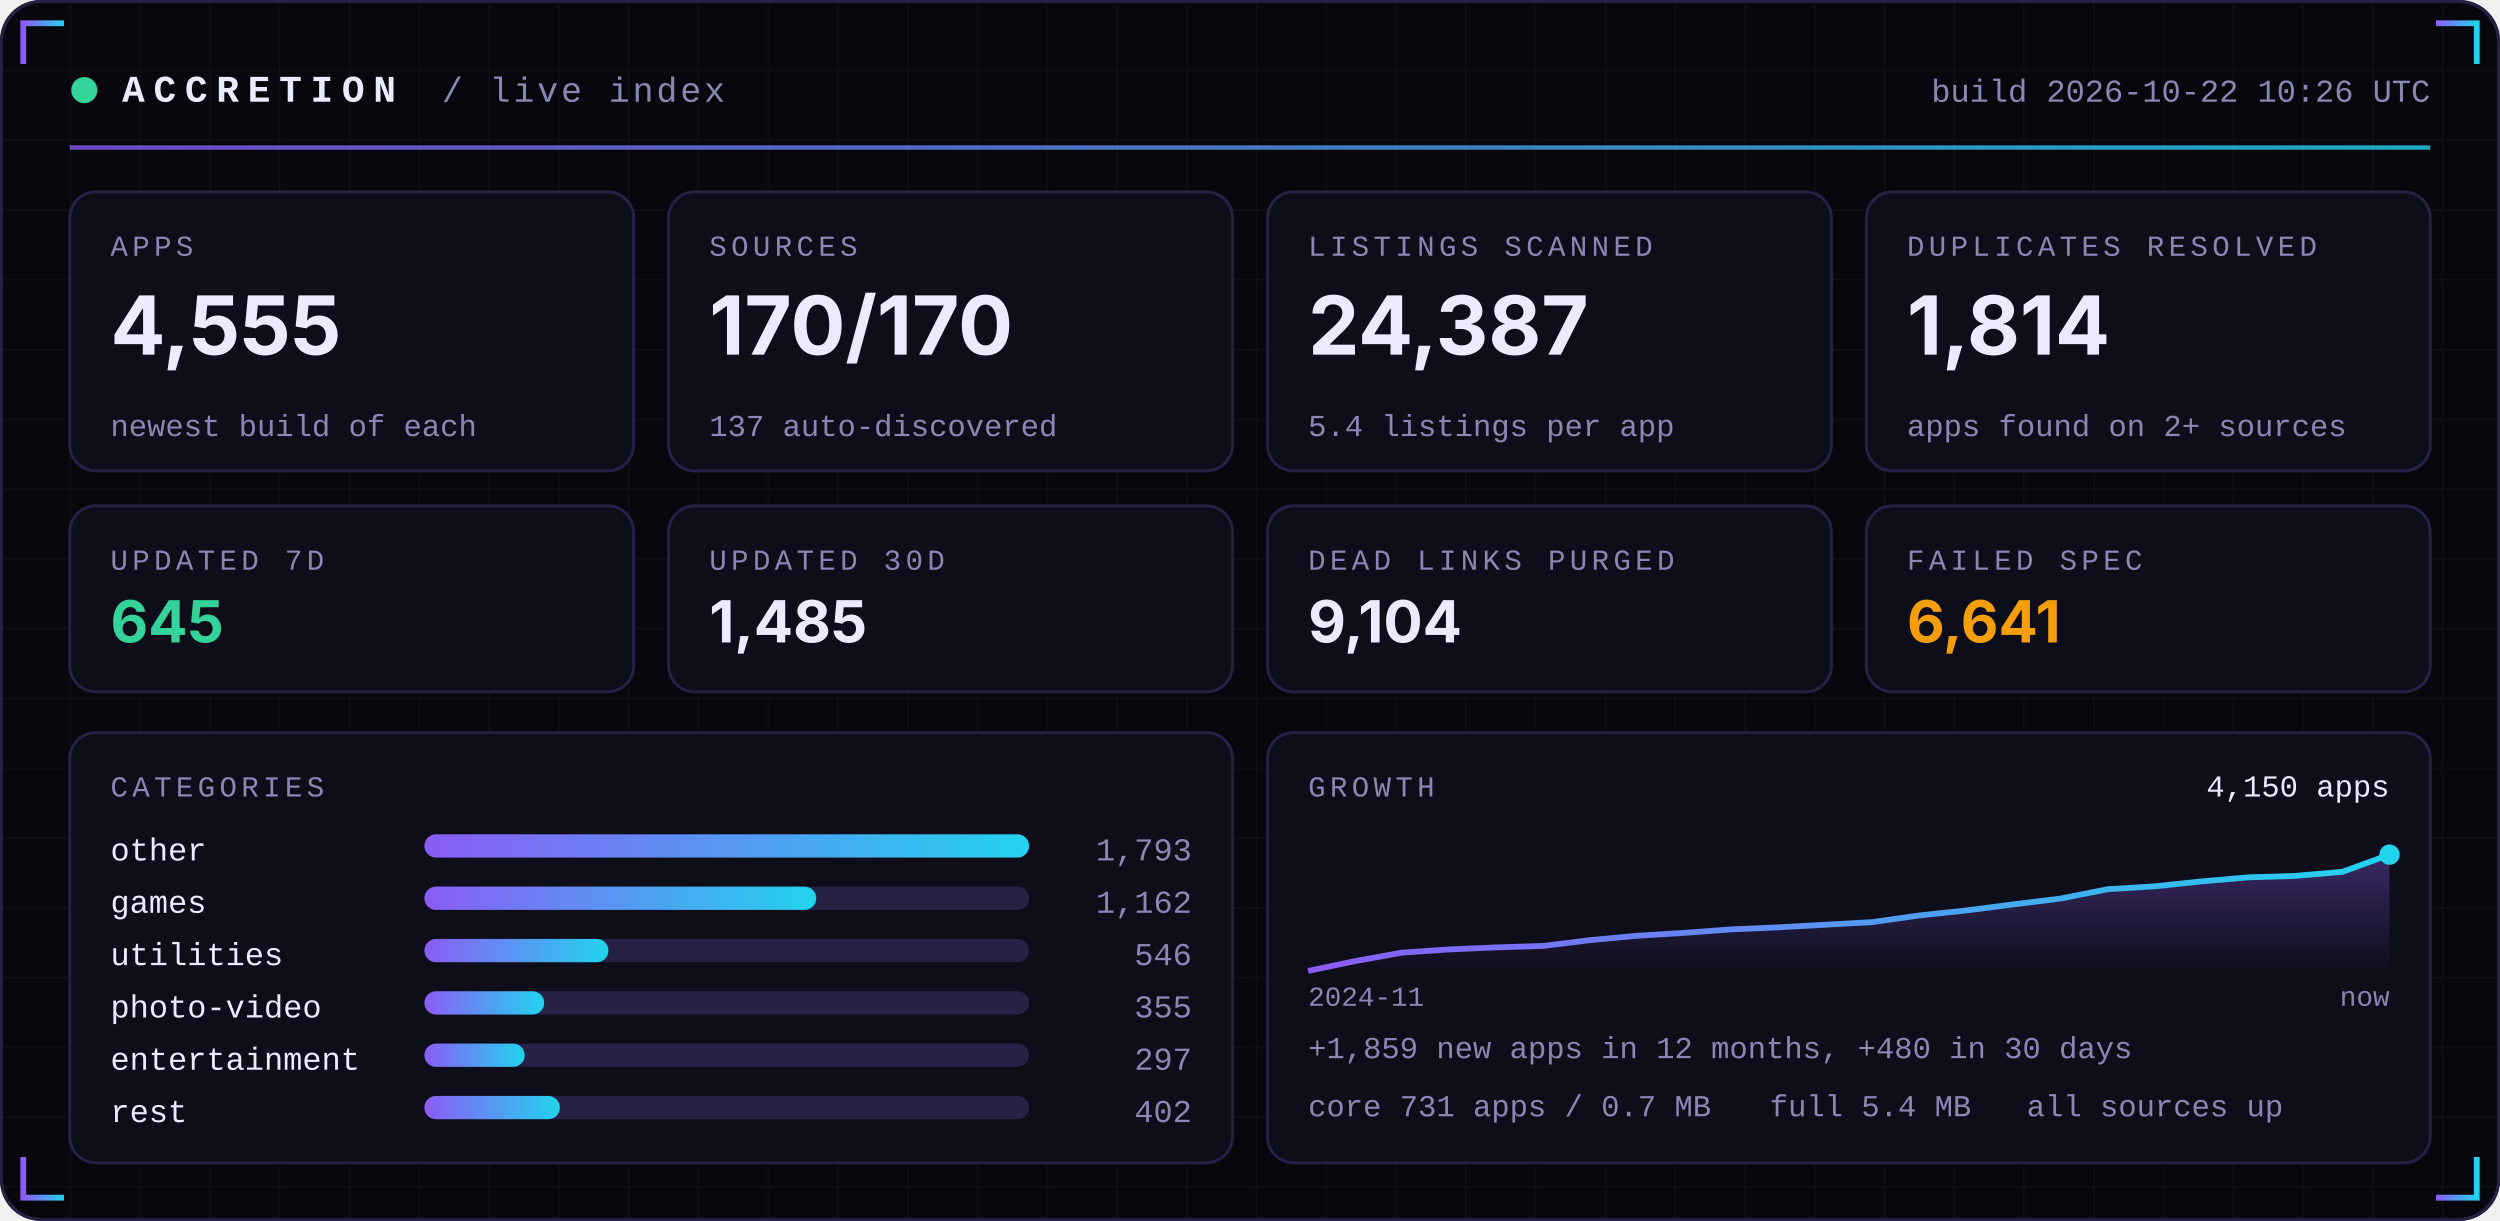
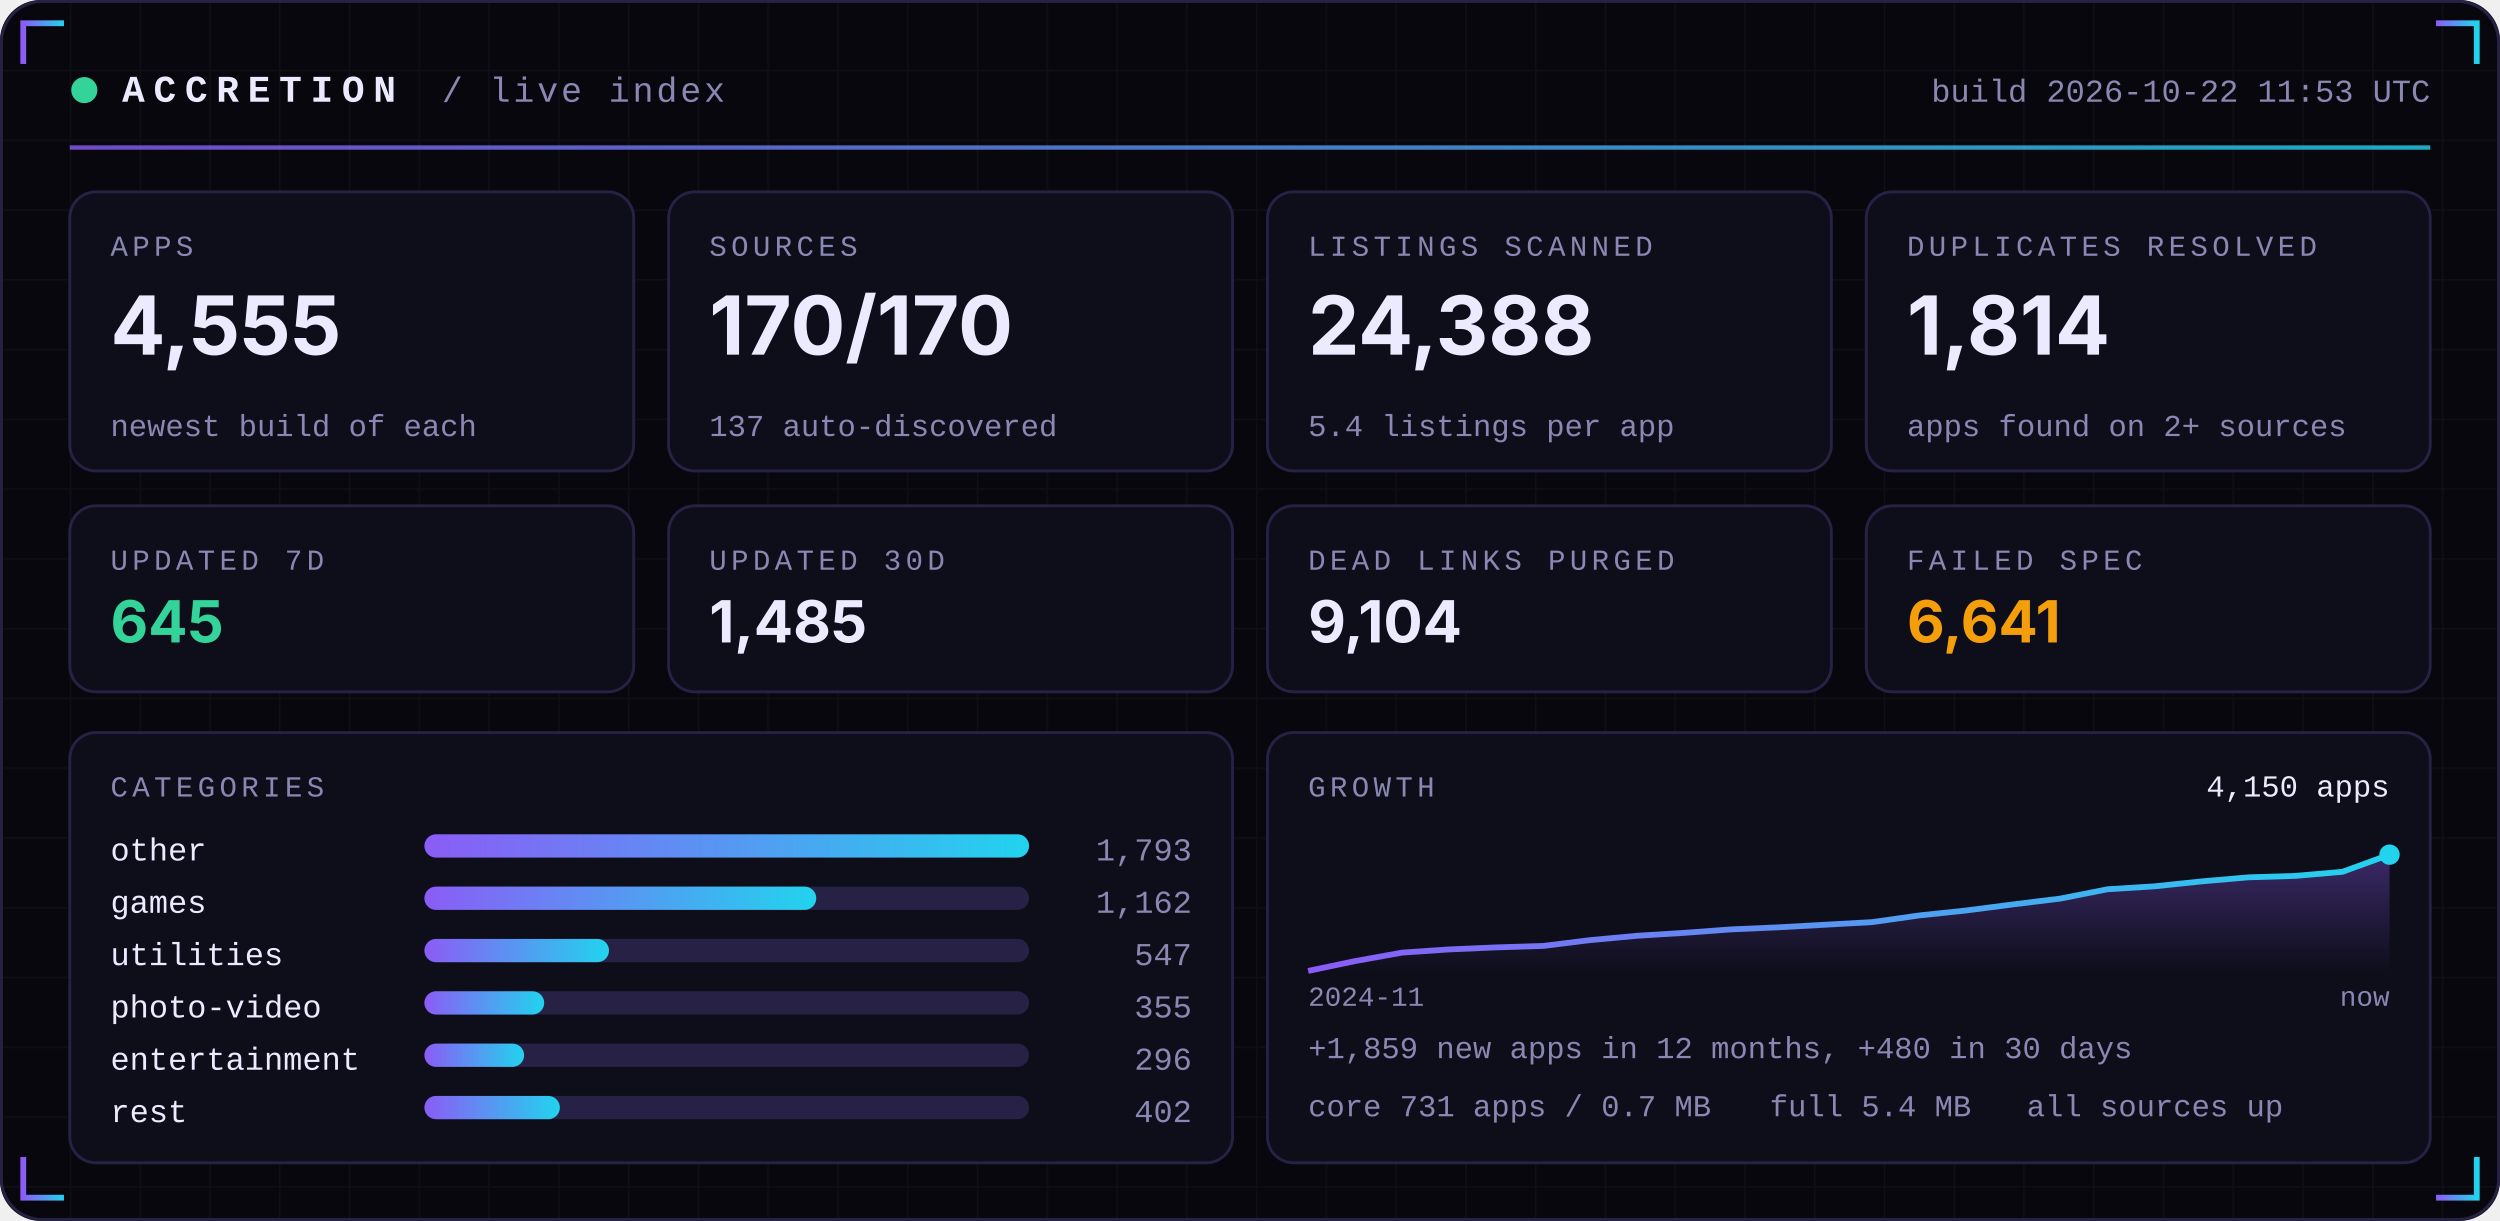
<svg xmlns="http://www.w3.org/2000/svg" width="860" height="420" viewBox="0 0 860 420" role="img">
  <defs>
    <linearGradient id="acc" x1="0" x2="1">
      <stop offset="0" stop-color="#8B5CF6" />
      <stop offset="1" stop-color="#22D3EE" />
    </linearGradient>
    <linearGradient id="area" x1="0" x2="0" y1="0" y2="1">
      <stop offset="0" stop-color="#8B5CF6" stop-opacity="0.35" />
      <stop offset="1" stop-color="#8B5CF6" stop-opacity="0" />
    </linearGradient>
    <pattern id="grid" width="24" height="24" patternUnits="userSpaceOnUse">
      <path d="M24 0H0V24" fill="none" stroke="#FFFFFF" stroke-opacity="0.035" />
    </pattern>
  </defs>
  <rect width="860" height="420" rx="14" fill="#07070D" />
  <rect width="860" height="420" rx="14" fill="url(#grid)" />
  <rect x="0.5" y="0.5" width="859" height="419" rx="14" fill="none" stroke="#262145" />
  <path d="M8 22 V8 H22" stroke="url(#acc)" stroke-width="2" fill="none" />
  <path d="M852 22 V8 H838" stroke="url(#acc)" stroke-width="2" fill="none" />
  <path d="M8 398 V412 H22" stroke="url(#acc)" stroke-width="2" fill="none" />
  <path d="M852 398 V412 H838" stroke="url(#acc)" stroke-width="2" fill="none" />
  <circle cx="29" cy="31" r="4.5" fill="#34D399">
    <animate attributeName="opacity" values="1;0.25;1" dur="2.4s" repeatCount="indefinite" />
  </circle>
  <text x="42" y="35" font-family="ui-monospace,SFMono-Regular,Menlo,Consolas,'Liberation Mono',monospace" font-size="13" font-weight="700" fill="#ECEAFF" text-anchor="start" letter-spacing="3">ACCRETION</text>
  <text x="152" y="35" font-family="ui-monospace,SFMono-Regular,Menlo,Consolas,'Liberation Mono',monospace" font-size="12" font-weight="400" fill="#8B87B3" text-anchor="start" letter-spacing="1">/ live index</text>
-   <text x="836" y="35" font-family="ui-monospace,SFMono-Regular,Menlo,Consolas,'Liberation Mono',monospace" font-size="11" font-weight="400" fill="#8B87B3" text-anchor="end" letter-spacing="0">build 2026-10-22 10:26 UTC</text>
+   <text x="836" y="35" font-family="ui-monospace,SFMono-Regular,Menlo,Consolas,'Liberation Mono',monospace" font-size="11" font-weight="400" fill="#8B87B3" text-anchor="end" letter-spacing="0">build 2026-10-22 11:53 UTC</text>
  <rect x="24" y="50" width="812" height="1.5" fill="url(#acc)" opacity="0.8" />
  <rect x="24.0" y="66" width="194.0" height="96" rx="9" fill="#0E0E1A" stroke="#262145" />
  <text x="38.0" y="88" font-family="ui-monospace,SFMono-Regular,Menlo,Consolas,'Liberation Mono',monospace" font-size="10" font-weight="400" fill="#8B87B3" text-anchor="start" letter-spacing="1.5">APPS</text>
  <text x="38.0" y="122" font-family="-apple-system,BlinkMacSystemFont,'Segoe UI',Inter,Helvetica,Arial,sans-serif" font-size="28" font-weight="700" fill="#ECEAFF" text-anchor="start" letter-spacing="0">4,555</text>
  <text x="38.0" y="150" font-family="ui-monospace,SFMono-Regular,Menlo,Consolas,'Liberation Mono',monospace" font-size="10.5" font-weight="400" fill="#8B87B3" text-anchor="start" letter-spacing="0">newest build of each</text>
  <rect x="230.0" y="66" width="194.0" height="96" rx="9" fill="#0E0E1A" stroke="#262145" />
  <text x="244.0" y="88" font-family="ui-monospace,SFMono-Regular,Menlo,Consolas,'Liberation Mono',monospace" font-size="10" font-weight="400" fill="#8B87B3" text-anchor="start" letter-spacing="1.5">SOURCES</text>
  <text x="244.0" y="122" font-family="-apple-system,BlinkMacSystemFont,'Segoe UI',Inter,Helvetica,Arial,sans-serif" font-size="28" font-weight="700" fill="#ECEAFF" text-anchor="start" letter-spacing="0">170/170</text>
  <text x="244.0" y="150" font-family="ui-monospace,SFMono-Regular,Menlo,Consolas,'Liberation Mono',monospace" font-size="10.5" font-weight="400" fill="#8B87B3" text-anchor="start" letter-spacing="0">137 auto-discovered</text>
  <rect x="436.0" y="66" width="194.0" height="96" rx="9" fill="#0E0E1A" stroke="#262145" />
  <text x="450.0" y="88" font-family="ui-monospace,SFMono-Regular,Menlo,Consolas,'Liberation Mono',monospace" font-size="10" font-weight="400" fill="#8B87B3" text-anchor="start" letter-spacing="1.5">LISTINGS SCANNED</text>
-   <text x="450.0" y="122" font-family="-apple-system,BlinkMacSystemFont,'Segoe UI',Inter,Helvetica,Arial,sans-serif" font-size="28" font-weight="700" fill="#ECEAFF" text-anchor="start" letter-spacing="0">24,387</text>
+   <text x="450.0" y="122" font-family="-apple-system,BlinkMacSystemFont,'Segoe UI',Inter,Helvetica,Arial,sans-serif" font-size="28" font-weight="700" fill="#ECEAFF" text-anchor="start" letter-spacing="0">24,388</text>
  <text x="450.0" y="150" font-family="ui-monospace,SFMono-Regular,Menlo,Consolas,'Liberation Mono',monospace" font-size="10.5" font-weight="400" fill="#8B87B3" text-anchor="start" letter-spacing="0">5.4 listings per app</text>
  <rect x="642.0" y="66" width="194.0" height="96" rx="9" fill="#0E0E1A" stroke="#262145" />
  <text x="656.0" y="88" font-family="ui-monospace,SFMono-Regular,Menlo,Consolas,'Liberation Mono',monospace" font-size="10" font-weight="400" fill="#8B87B3" text-anchor="start" letter-spacing="1.5">DUPLICATES RESOLVED</text>
  <text x="656.0" y="122" font-family="-apple-system,BlinkMacSystemFont,'Segoe UI',Inter,Helvetica,Arial,sans-serif" font-size="28" font-weight="700" fill="#ECEAFF" text-anchor="start" letter-spacing="0">1,814</text>
  <text x="656.0" y="150" font-family="ui-monospace,SFMono-Regular,Menlo,Consolas,'Liberation Mono',monospace" font-size="10.5" font-weight="400" fill="#8B87B3" text-anchor="start" letter-spacing="0">apps found on 2+ sources</text>
  <rect x="24.0" y="174" width="194.0" height="64" rx="9" fill="#0E0E1A" stroke="#262145" />
  <text x="38.0" y="196" font-family="ui-monospace,SFMono-Regular,Menlo,Consolas,'Liberation Mono',monospace" font-size="10" font-weight="400" fill="#8B87B3" text-anchor="start" letter-spacing="1.5">UPDATED 7D</text>
  <text x="38.0" y="221" font-family="-apple-system,BlinkMacSystemFont,'Segoe UI',Inter,Helvetica,Arial,sans-serif" font-size="20" font-weight="700" fill="#34D399" text-anchor="start" letter-spacing="0">645</text>
  <rect x="230.0" y="174" width="194.0" height="64" rx="9" fill="#0E0E1A" stroke="#262145" />
  <text x="244.0" y="196" font-family="ui-monospace,SFMono-Regular,Menlo,Consolas,'Liberation Mono',monospace" font-size="10" font-weight="400" fill="#8B87B3" text-anchor="start" letter-spacing="1.5">UPDATED 30D</text>
  <text x="244.0" y="221" font-family="-apple-system,BlinkMacSystemFont,'Segoe UI',Inter,Helvetica,Arial,sans-serif" font-size="20" font-weight="700" fill="#ECEAFF" text-anchor="start" letter-spacing="0">1,485</text>
  <rect x="436.0" y="174" width="194.0" height="64" rx="9" fill="#0E0E1A" stroke="#262145" />
  <text x="450.0" y="196" font-family="ui-monospace,SFMono-Regular,Menlo,Consolas,'Liberation Mono',monospace" font-size="10" font-weight="400" fill="#8B87B3" text-anchor="start" letter-spacing="1.5">DEAD LINKS PURGED</text>
  <text x="450.0" y="221" font-family="-apple-system,BlinkMacSystemFont,'Segoe UI',Inter,Helvetica,Arial,sans-serif" font-size="20" font-weight="700" fill="#ECEAFF" text-anchor="start" letter-spacing="0">9,104</text>
  <rect x="642.0" y="174" width="194.0" height="64" rx="9" fill="#0E0E1A" stroke="#262145" />
  <text x="656.0" y="196" font-family="ui-monospace,SFMono-Regular,Menlo,Consolas,'Liberation Mono',monospace" font-size="10" font-weight="400" fill="#8B87B3" text-anchor="start" letter-spacing="1.5">FAILED SPEC</text>
  <text x="656.0" y="221" font-family="-apple-system,BlinkMacSystemFont,'Segoe UI',Inter,Helvetica,Arial,sans-serif" font-size="20" font-weight="700" fill="#F59E0B" text-anchor="start" letter-spacing="0">6,641</text>
  <rect x="24" y="252" width="400.0" height="148" rx="9" fill="#0E0E1A" stroke="#262145" />
  <rect x="436.0" y="252" width="400.0" height="148" rx="9" fill="#0E0E1A" stroke="#262145" />
  <text x="38" y="274" font-family="ui-monospace,SFMono-Regular,Menlo,Consolas,'Liberation Mono',monospace" font-size="10" font-weight="400" fill="#8B87B3" text-anchor="start" letter-spacing="1.5">CATEGORIES</text>
  <text x="38" y="296" font-family="ui-monospace,SFMono-Regular,Menlo,Consolas,'Liberation Mono',monospace" font-size="11" font-weight="400" fill="#ECEAFF" text-anchor="start" letter-spacing="0">other</text>
  <rect x="146" y="287" width="208.0" height="8" rx="4" fill="#262145" />
  <rect x="146" y="287" width="208.0" height="8" rx="4" fill="url(#acc)" />
  <text x="410.0" y="296" font-family="ui-monospace,SFMono-Regular,Menlo,Consolas,'Liberation Mono',monospace" font-size="11" font-weight="400" fill="#8B87B3" text-anchor="end" letter-spacing="0">1,793</text>
  <text x="38" y="314" font-family="ui-monospace,SFMono-Regular,Menlo,Consolas,'Liberation Mono',monospace" font-size="11" font-weight="400" fill="#ECEAFF" text-anchor="start" letter-spacing="0">games</text>
  <rect x="146" y="305" width="208.0" height="8" rx="4" fill="#262145" />
  <rect x="146" y="305" width="134.8" height="8" rx="4" fill="url(#acc)" />
  <text x="410.0" y="314" font-family="ui-monospace,SFMono-Regular,Menlo,Consolas,'Liberation Mono',monospace" font-size="11" font-weight="400" fill="#8B87B3" text-anchor="end" letter-spacing="0">1,162</text>
  <text x="38" y="332" font-family="ui-monospace,SFMono-Regular,Menlo,Consolas,'Liberation Mono',monospace" font-size="11" font-weight="400" fill="#ECEAFF" text-anchor="start" letter-spacing="0">utilities</text>
  <rect x="146" y="323" width="208.0" height="8" rx="4" fill="#262145" />
-   <rect x="146" y="323" width="63.3" height="8" rx="4" fill="url(#acc)" />
-   <text x="410.0" y="332" font-family="ui-monospace,SFMono-Regular,Menlo,Consolas,'Liberation Mono',monospace" font-size="11" font-weight="400" fill="#8B87B3" text-anchor="end" letter-spacing="0">546</text>
+   <rect x="146" y="323" width="63.5" height="8" rx="4" fill="url(#acc)" />
+   <text x="410.0" y="332" font-family="ui-monospace,SFMono-Regular,Menlo,Consolas,'Liberation Mono',monospace" font-size="11" font-weight="400" fill="#8B87B3" text-anchor="end" letter-spacing="0">547</text>
  <text x="38" y="350" font-family="ui-monospace,SFMono-Regular,Menlo,Consolas,'Liberation Mono',monospace" font-size="11" font-weight="400" fill="#ECEAFF" text-anchor="start" letter-spacing="0">photo-video</text>
  <rect x="146" y="341" width="208.0" height="8" rx="4" fill="#262145" />
  <rect x="146" y="341" width="41.2" height="8" rx="4" fill="url(#acc)" />
  <text x="410.0" y="350" font-family="ui-monospace,SFMono-Regular,Menlo,Consolas,'Liberation Mono',monospace" font-size="11" font-weight="400" fill="#8B87B3" text-anchor="end" letter-spacing="0">355</text>
  <text x="38" y="368" font-family="ui-monospace,SFMono-Regular,Menlo,Consolas,'Liberation Mono',monospace" font-size="11" font-weight="400" fill="#ECEAFF" text-anchor="start" letter-spacing="0">entertainment</text>
  <rect x="146" y="359" width="208.0" height="8" rx="4" fill="#262145" />
-   <rect x="146" y="359" width="34.5" height="8" rx="4" fill="url(#acc)" />
-   <text x="410.0" y="368" font-family="ui-monospace,SFMono-Regular,Menlo,Consolas,'Liberation Mono',monospace" font-size="11" font-weight="400" fill="#8B87B3" text-anchor="end" letter-spacing="0">297</text>
+   <rect x="146" y="359" width="34.3" height="8" rx="4" fill="url(#acc)" />
+   <text x="410.0" y="368" font-family="ui-monospace,SFMono-Regular,Menlo,Consolas,'Liberation Mono',monospace" font-size="11" font-weight="400" fill="#8B87B3" text-anchor="end" letter-spacing="0">296</text>
  <text x="38" y="386" font-family="ui-monospace,SFMono-Regular,Menlo,Consolas,'Liberation Mono',monospace" font-size="11" font-weight="400" fill="#ECEAFF" text-anchor="start" letter-spacing="0">rest</text>
  <rect x="146" y="377" width="208.0" height="8" rx="4" fill="#262145" />
  <rect x="146" y="377" width="46.6" height="8" rx="4" fill="url(#acc)" />
  <text x="410.0" y="386" font-family="ui-monospace,SFMono-Regular,Menlo,Consolas,'Liberation Mono',monospace" font-size="11" font-weight="400" fill="#8B87B3" text-anchor="end" letter-spacing="0">402</text>
  <text x="450.0" y="274" font-family="ui-monospace,SFMono-Regular,Menlo,Consolas,'Liberation Mono',monospace" font-size="10" font-weight="400" fill="#8B87B3" text-anchor="start" letter-spacing="1.5">GROWTH</text>
  <polygon points="450.0,334 450.0,334.0 466.2,330.6 482.3,327.7 498.5,326.6 514.7,325.9 530.9,325.4 547.0,323.4 563.2,321.9 579.4,320.9 595.6,319.7 611.7,319.0 627.9,318.1 644.1,317.2 660.3,314.9 676.4,313.2 692.6,311.1 708.8,309.1 725.0,305.9 741.1,304.9 757.3,303.2 773.5,301.8 789.7,301.3 805.8,299.9 822.0,294.0 822.0,334" fill="url(#area)" />
  <polyline points="450.0,334.0 466.2,330.6 482.3,327.7 498.5,326.6 514.7,325.9 530.9,325.4 547.0,323.4 563.2,321.9 579.4,320.9 595.6,319.7 611.7,319.0 627.9,318.1 644.1,317.2 660.3,314.9 676.4,313.2 692.6,311.1 708.8,309.1 725.0,305.9 741.1,304.9 757.3,303.2 773.5,301.8 789.7,301.3 805.8,299.9 822.0,294.0" fill="none" stroke="url(#acc)" stroke-width="2" stroke-linejoin="round" />
  <circle cx="822.0" cy="294.0" r="3.5" fill="#22D3EE" />
  <text x="822.0" y="274" font-family="ui-monospace,SFMono-Regular,Menlo,Consolas,'Liberation Mono',monospace" font-size="10.5" font-weight="400" fill="#ECEAFF" text-anchor="end" letter-spacing="0">4,150 apps</text>
  <text x="450.0" y="346" font-family="ui-monospace,SFMono-Regular,Menlo,Consolas,'Liberation Mono',monospace" font-size="9.5" font-weight="400" fill="#8B87B3" text-anchor="start" letter-spacing="0">2024-11</text>
  <text x="822.0" y="346" font-family="ui-monospace,SFMono-Regular,Menlo,Consolas,'Liberation Mono',monospace" font-size="9.5" font-weight="400" fill="#8B87B3" text-anchor="end" letter-spacing="0">now</text>
  <text x="450.0" y="364" font-family="ui-monospace,SFMono-Regular,Menlo,Consolas,'Liberation Mono',monospace" font-size="10.5" font-weight="400" fill="#8B87B3" text-anchor="start" letter-spacing="0">+1,859 new apps in 12 months, +480 in 30 days</text>
  <text x="450.0" y="384" font-family="ui-monospace,SFMono-Regular,Menlo,Consolas,'Liberation Mono',monospace" font-size="10.5" font-weight="400" fill="#8B87B3" text-anchor="start" letter-spacing="0">core 731 apps / 0.7 MB</text>
  <text x="608.8" y="384" font-family="ui-monospace,SFMono-Regular,Menlo,Consolas,'Liberation Mono',monospace" font-size="10.5" font-weight="400" fill="#8B87B3" text-anchor="start" letter-spacing="0">full 5.4 MB</text>
  <text x="697.2" y="384" font-family="ui-monospace,SFMono-Regular,Menlo,Consolas,'Liberation Mono',monospace" font-size="10.5" font-weight="400" fill="#8B87B3" text-anchor="start" letter-spacing="0">all sources up</text>
</svg>
